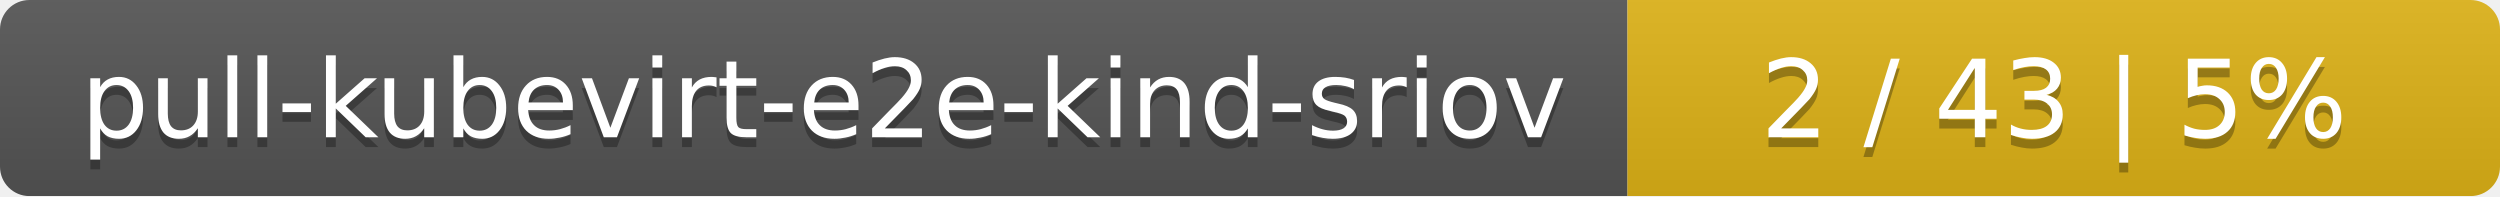
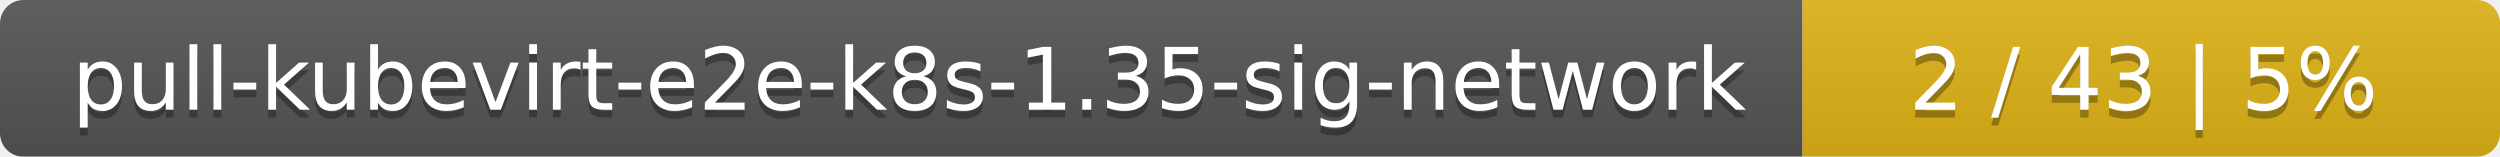
- <svg xmlns="http://www.w3.org/2000/svg" width="255" height="20">
+ <svg xmlns="http://www.w3.org/2000/svg" width="319" height="20">
  <linearGradient id="smooth" x2="0" y2="100%">
    <stop offset="0" stop-color="#bbb" stop-opacity=".1" />
    <stop offset="1" stop-opacity=".1" />
  </linearGradient>
  <mask id="round">
-     <rect width="255" height="20" rx="3" fill="#fff" />
+     <rect width="319" height="20" rx="3" fill="#fff" />
  </mask>
  <g mask="url(#round)">
-     <rect width="166" height="20" fill="#555" />
-     <rect x="166" width="89" height="20" fill="#dfb317" />
-     <rect width="255" height="20" fill="url(#smooth)" />
+     <rect width="230" height="20" fill="#555" />
+     <rect x="230" width="89" height="20" fill="#dfb317" />
+     <rect width="319" height="20" fill="url(#smooth)" />
  </g>
  <g fill="#fff" text-anchor="middle" font-family="DejaVu Sans,Verdana,Geneva,sans-serif" font-size="11">
-     <text x="84" y="15" fill="#010101" fill-opacity=".3">pull-kubevirt-e2e-kind-sriov</text>
-     <text x="84" y="14">pull-kubevirt-e2e-kind-sriov</text>
-     <text x="209.5" y="15" fill="#010101" fill-opacity=".3">2 / 43    |    5%</text>
-     <text x="209.5" y="14">2 / 43    |    5%</text>
+     <text x="116" y="15" fill="#010101" fill-opacity=".3">pull-kubevirt-e2e-k8s-1.35-sig-network</text>
+     <text x="116" y="14">pull-kubevirt-e2e-k8s-1.35-sig-network</text>
+     <text x="273.5" y="15" fill="#010101" fill-opacity=".3">2 / 43    |    5%</text>
+     <text x="273.5" y="14">2 / 43    |    5%</text>
  </g>
</svg>
